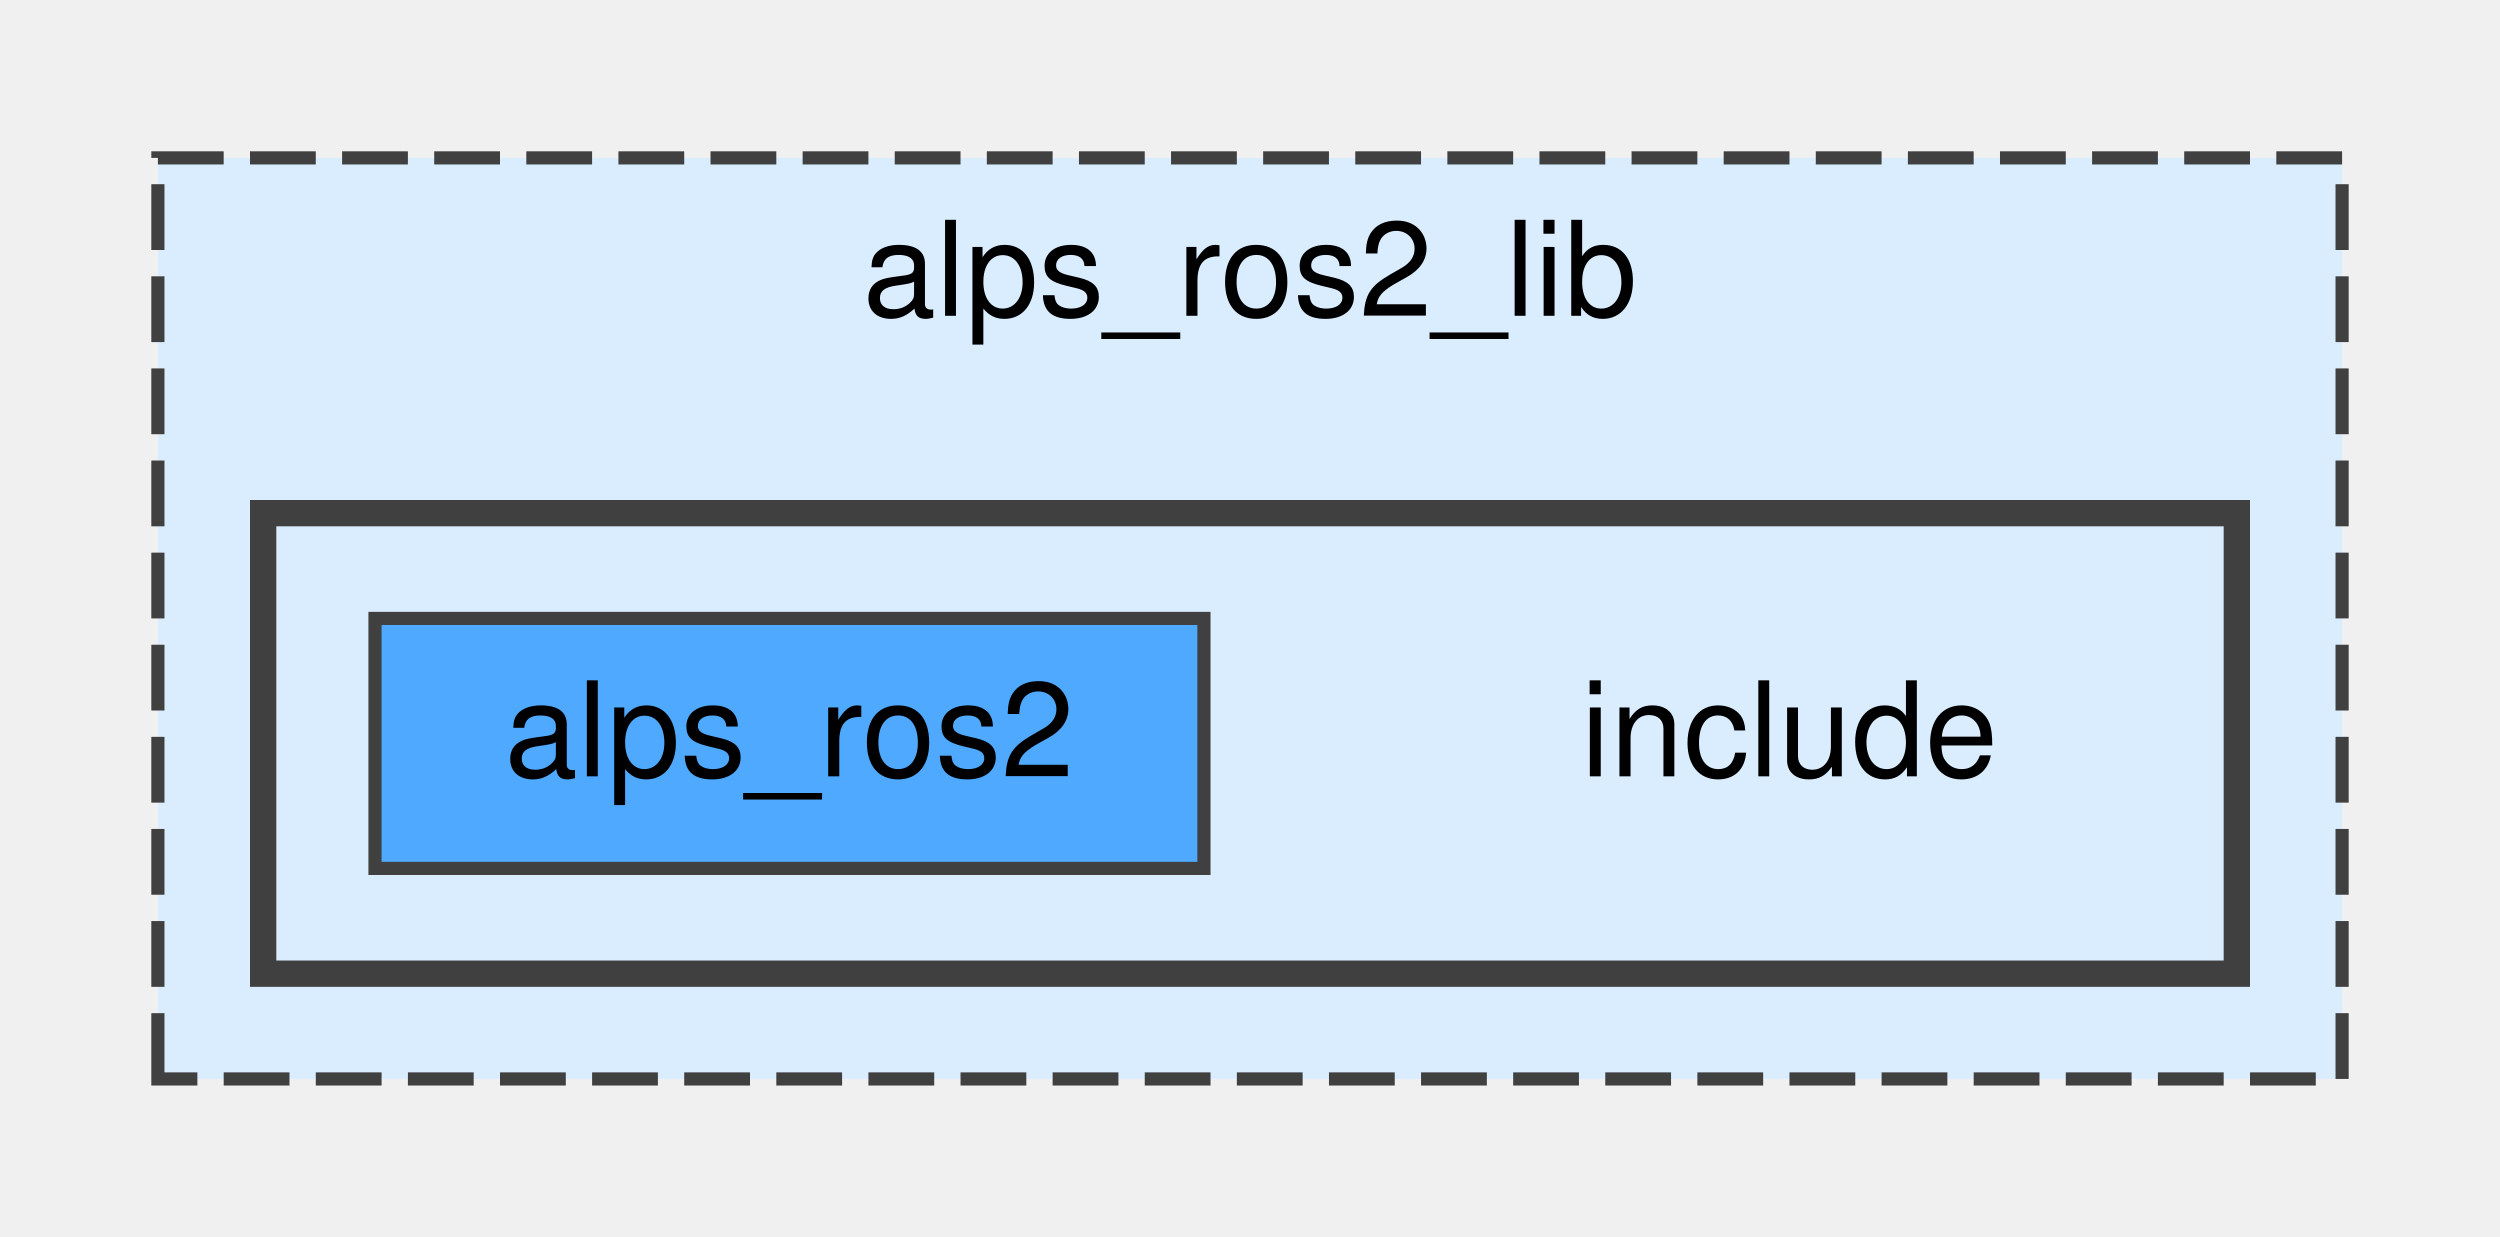
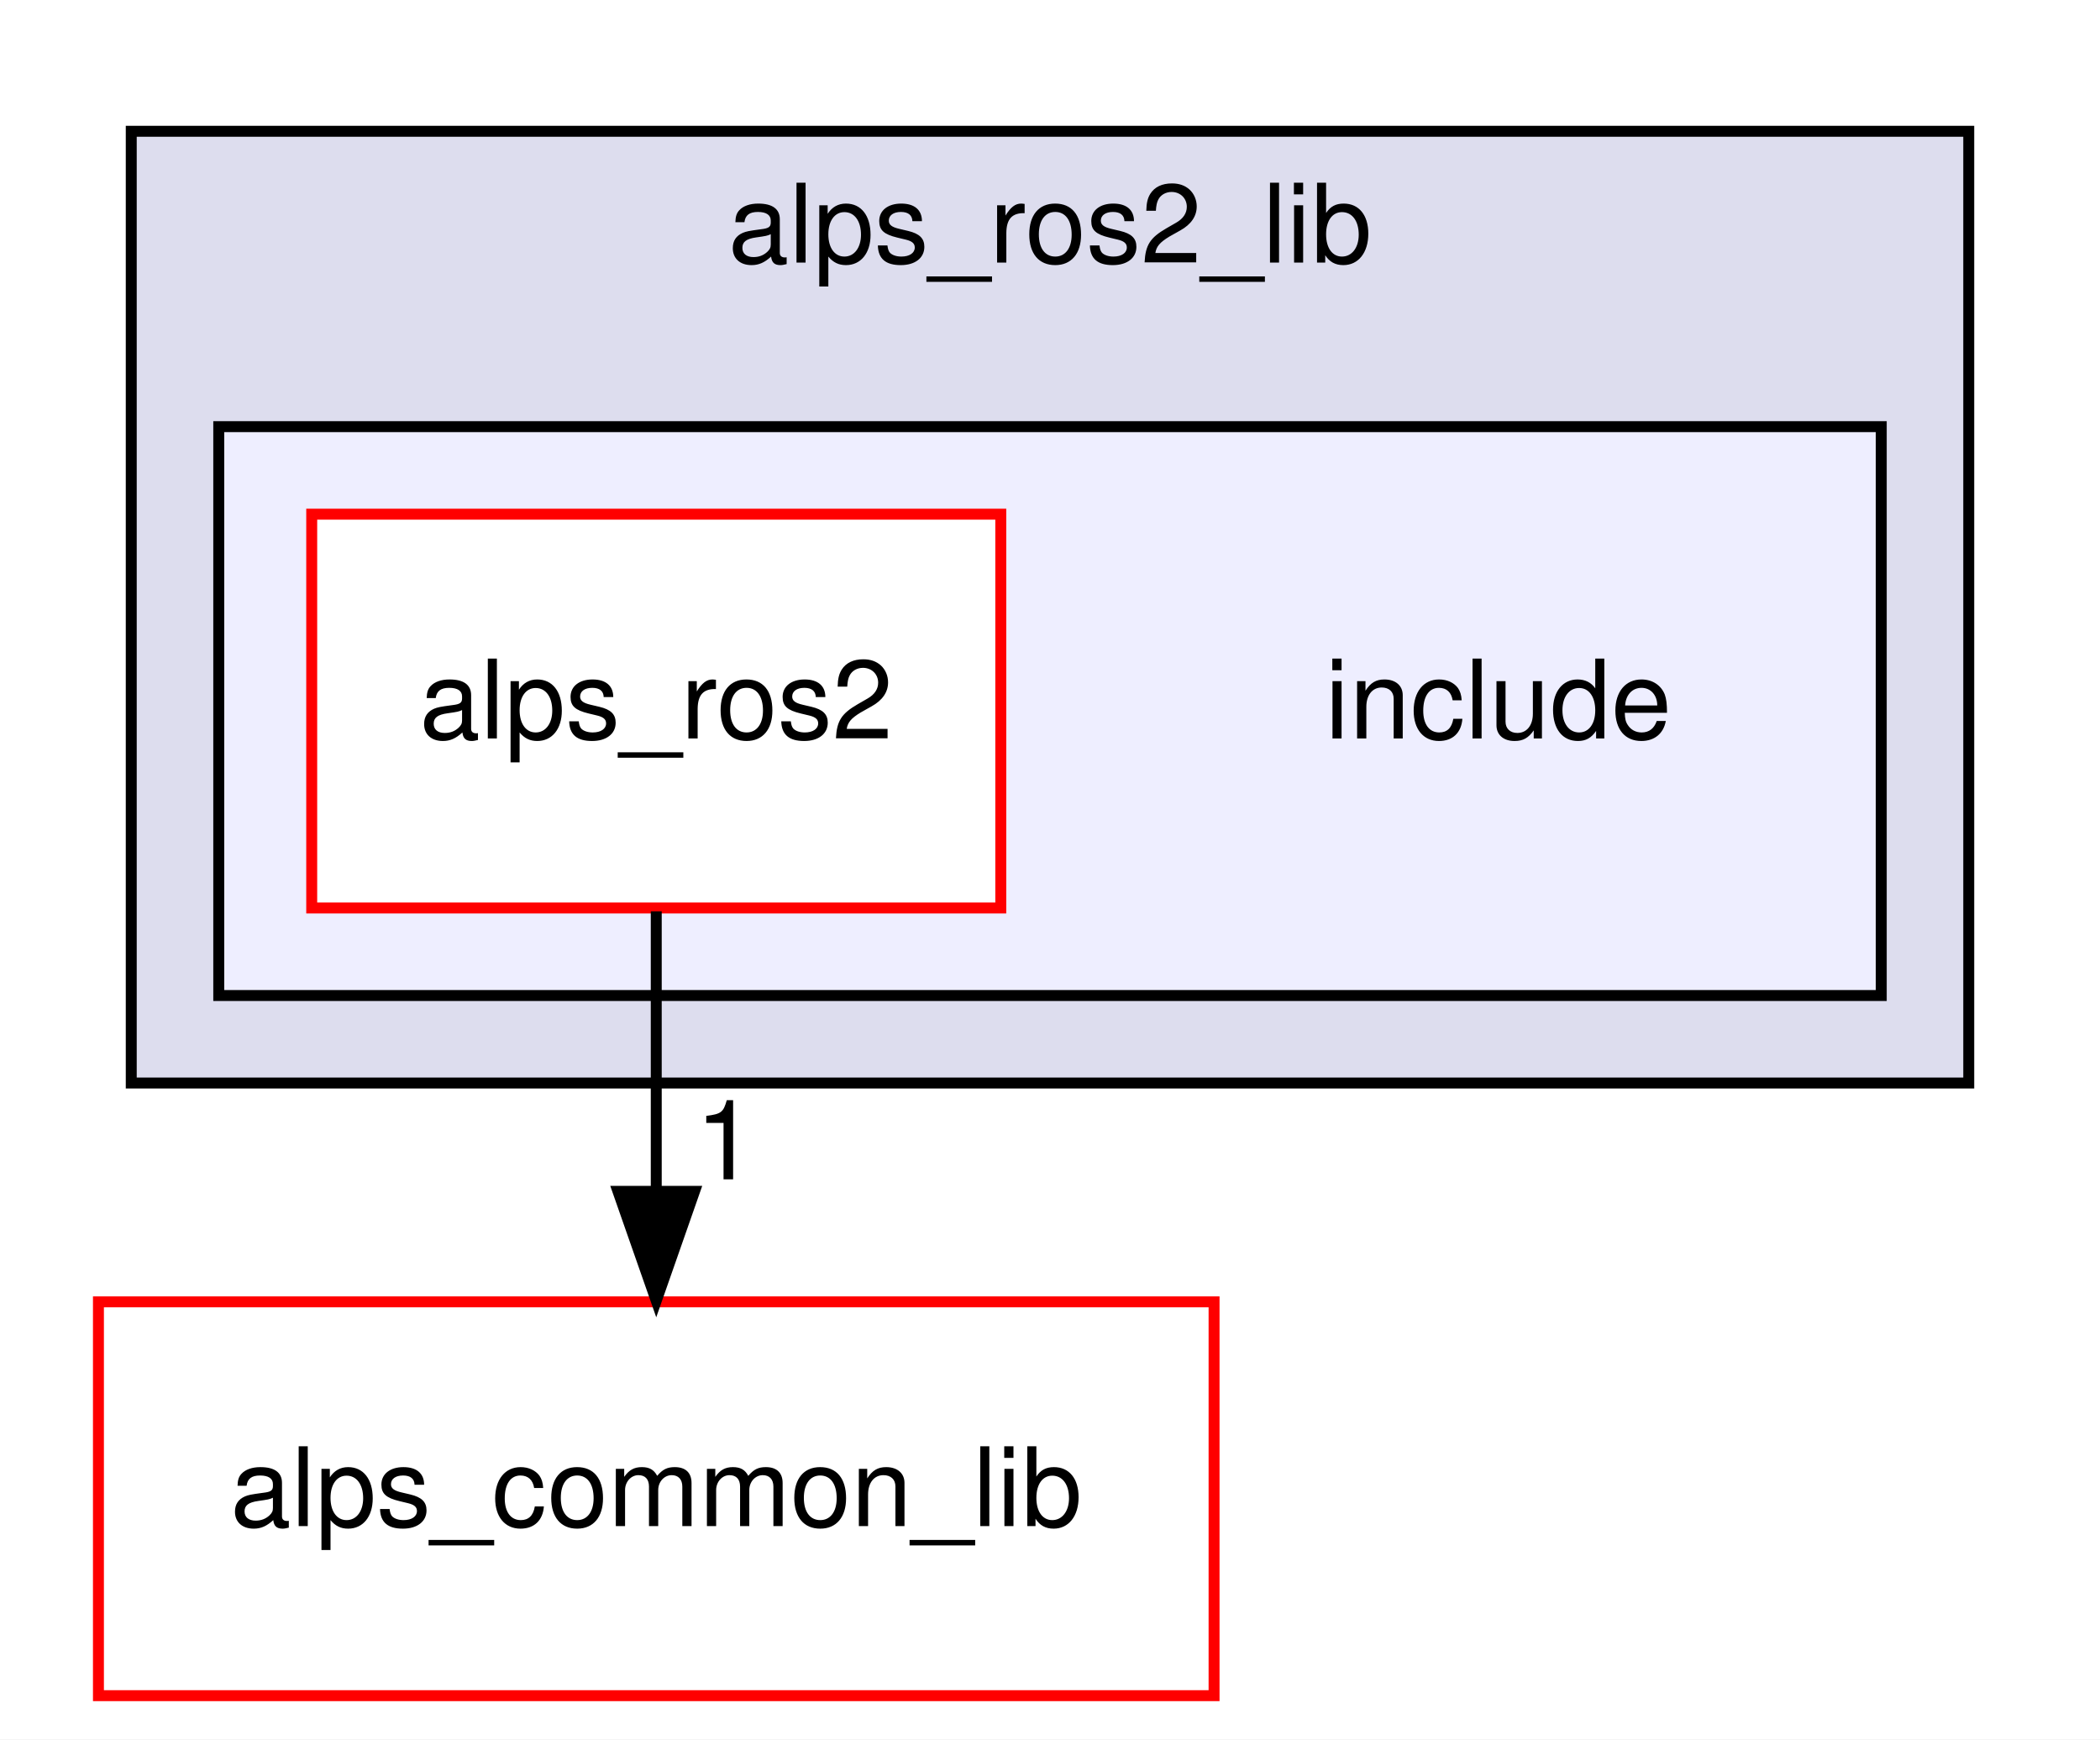
- <svg xmlns="http://www.w3.org/2000/svg" xmlns:xlink="http://www.w3.org/1999/xlink" width="190pt" height="94pt" viewBox="0.00 0.00 190.00 94.00">
-   <g id="graph0" class="graph" transform="scale(1 1) rotate(0) translate(4 90)">
+ <svg xmlns="http://www.w3.org/2000/svg" xmlns:xlink="http://www.w3.org/1999/xlink" width="192pt" height="159pt" viewBox="0.00 0.00 192.00 159.00">
+   <g id="graph0" class="graph" transform="scale(1 1) rotate(0) translate(4 155)">
+     <polygon fill="white" stroke="transparent" points="-4,4 -4,-155 188,-155 188,4 -4,4" />
    <g id="clust1" class="cluster">
      <g id="a_clust1">
        <a xlink:href="dir_7ebb08d2631605158f57f066fc85c832.html" target="_top" xlink:title="alps_ros2_lib">
-           <polygon fill="#daedff" stroke="#404040" stroke-dasharray="5,2" points="8,-8 8,-78 174,-78 174,-8 8,-8" />
-           <text text-anchor="middle" x="91" y="-66" font-family="Helvetica,sans-Serif" font-size="10.00">alps_ros2_lib</text>
+           <polygon fill="#ddddee" stroke="black" points="8,-56 8,-143 176,-143 176,-56 8,-56" />
+           <text text-anchor="middle" x="92" y="-131" font-family="Helvetica,sans-Serif" font-size="10.00">alps_ros2_lib</text>
        </a>
      </g>
    </g>
    <g id="clust2" class="cluster">
      <g id="a_clust2">
        <a xlink:href="dir_d90eac5d112df8937e227330719f4f85.html" target="_top">
-           <polygon fill="#daedff" stroke="#404040" stroke-width="2" points="16,-16 16,-51 166,-51 166,-16 16,-16" />
+           <polygon fill="#eeeeff" stroke="black" points="16,-64 16,-116 168,-116 168,-64 16,-64" />
        </a>
      </g>
    </g>
    <g id="node1" class="node">
-       <text text-anchor="middle" x="132" y="-31" font-family="Helvetica,sans-Serif" font-size="10.00">include</text>
+       <text text-anchor="middle" x="133" y="-87.5" font-family="Helvetica,sans-Serif" font-size="10.00">include</text>
    </g>
    <g id="node2" class="node">
      <g id="a_node2">
        <a xlink:href="dir_c1e6a71faa0eb7f68193916a54ca9466.html" target="_top" xlink:title="alps_ros2">
-           <polygon fill="#4ea9ff" stroke="#404040" points="87.5,-43 24.5,-43 24.5,-24 87.5,-24 87.5,-43" />
-           <text text-anchor="middle" x="56" y="-31" font-family="Helvetica,sans-Serif" font-size="10.00">alps_ros2</text>
+           <polygon fill="white" stroke="red" points="87.5,-108 24.5,-108 24.5,-72 87.5,-72 87.5,-108" />
+           <text text-anchor="middle" x="56" y="-87.5" font-family="Helvetica,sans-Serif" font-size="10.00">alps_ros2</text>
+         </a>
+       </g>
+     </g>
+     <g id="node3" class="node">
+       <g id="a_node3">
+         <a xlink:href="dir_fcd1ba41f8679fcc7bf76d667eaa0e17.html" target="_top" xlink:title="alps_common_lib">
+           <polygon fill="white" stroke="red" points="107,-36 5,-36 5,0 107,0 107,-36" />
+           <text text-anchor="middle" x="56" y="-15.5" font-family="Helvetica,sans-Serif" font-size="10.00">alps_common_lib</text>
+         </a>
+       </g>
+     </g>
+     <g id="edge1" class="edge">
+       <path fill="none" stroke="black" d="M56,-71.7C56,-63.98 56,-54.71 56,-46.11" />
+       <polygon fill="black" stroke="black" points="59.5,-46.1 56,-36.1 52.5,-46.1 59.5,-46.1" />
+       <g id="a_edge1-headlabel">
+         <a xlink:href="dir_000023_000000.html" target="_top" xlink:title="1">
+           <text text-anchor="middle" x="62.34" y="-47.2" font-family="Helvetica,sans-Serif" font-size="10.00">1</text>
        </a>
      </g>
    </g>
  </g>
</svg>
